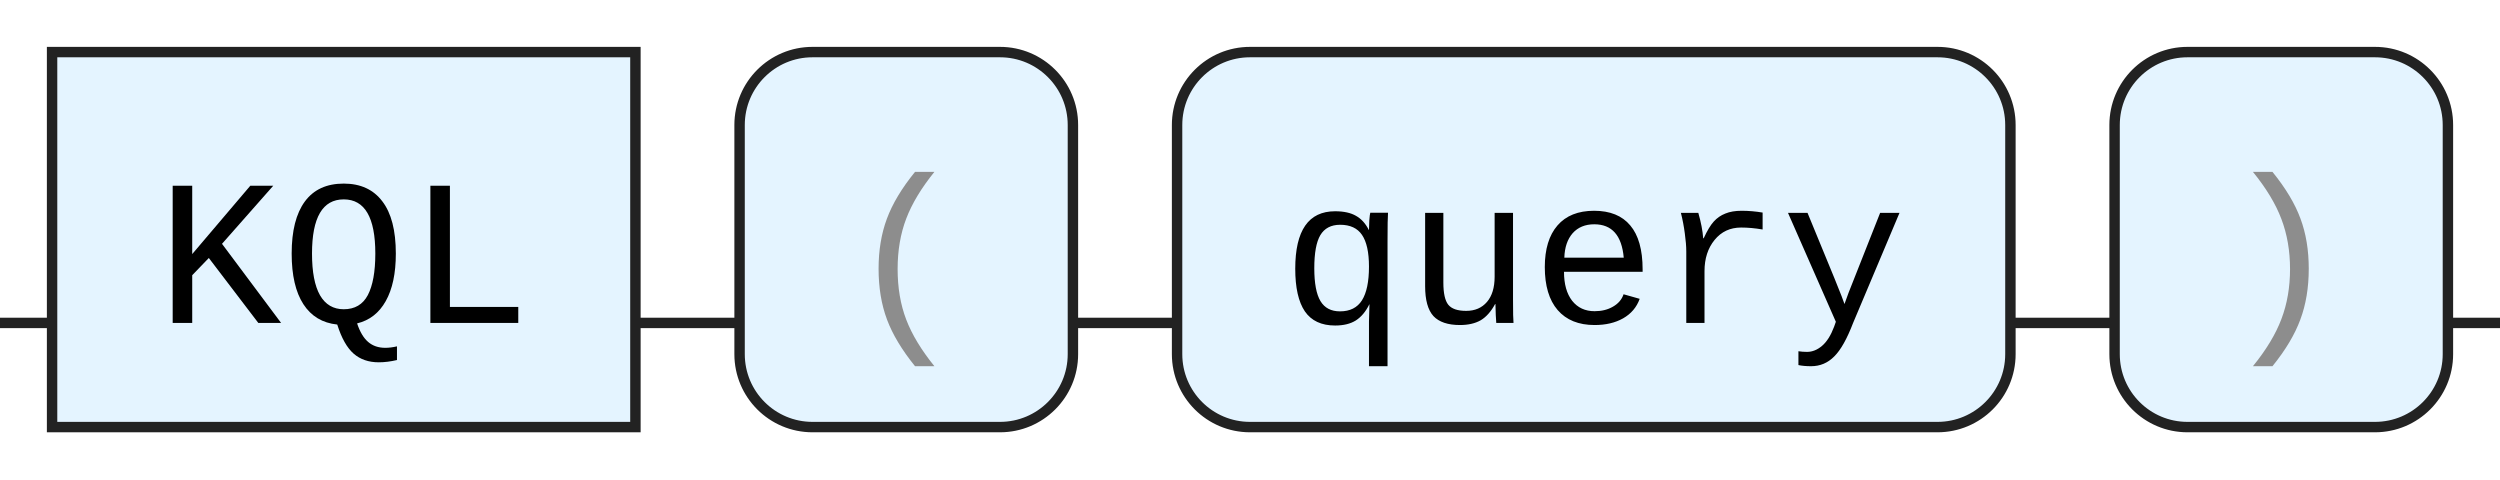
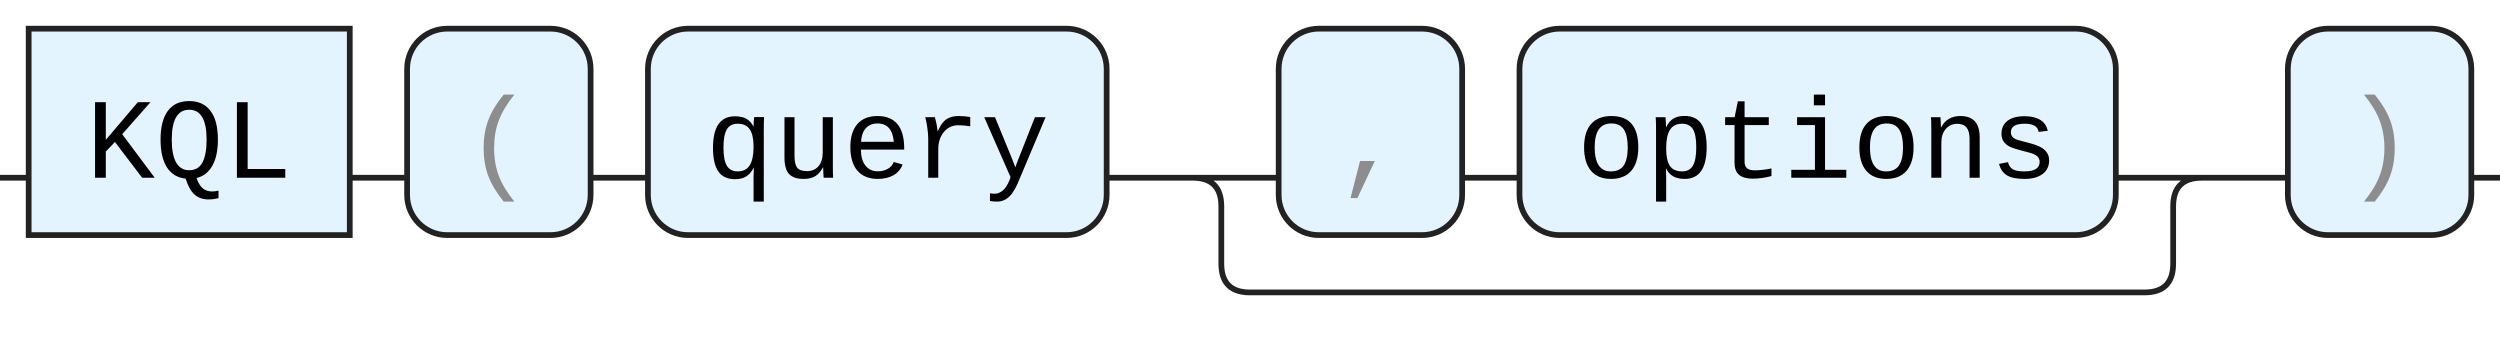
- <svg xmlns="http://www.w3.org/2000/svg" version="1.1" width="240" height="46" viewbox="0 0 240 46">
+ <svg xmlns="http://www.w3.org/2000/svg" version="1.1" width="436" height="61" viewbox="0 0 436 61">
  <defs>
    <style type="text/css">.c{fill:none;stroke:#222222;}.k{fill:#000000;font-family: ui-monospace, SFMono-Regular, Menlo, Monaco, Consolas, "Liberation Mono", "Courier New", monospace;font-size:20px;}.s{fill:#e4f4ff;stroke:#222222;}.syn{fill:#8D8D8D;font-family: ui-monospace, SFMono-Regular, Menlo, Monaco, Consolas, "Liberation Mono", "Courier New", monospace;font-size:20px;}</style>
  </defs>
-   <path class="c" d="M0 31h5m56 0h10m32 0h10m80 0h10m32 0h5" />
+   <path class="c" d="M0 31h5m56 0h10m32 0h10m80 0h30m32 0h10m104 0h20m-181 0q5 0 5 5v10q0 5 5 5h156q5 0 5-5v-10q0-5 5-5m5 0h10m32 0h5" />
  <rect class="s" x="5" y="5" width="56" height="36" />
  <text class="k" x="15" y="31">KQL</text>
  <rect class="s" x="71" y="5" width="32" height="36" rx="7" />
  <text class="syn" x="81" y="31">(</text>
  <rect class="s" x="113" y="5" width="80" height="36" rx="7" />
  <text class="k" x="123" y="31">query</text>
-   <rect class="s" x="203" y="5" width="32" height="36" rx="7" />
-   <text class="syn" x="213" y="31">)</text>
+   <rect class="s" x="223" y="5" width="32" height="36" rx="7" />
+   <text class="syn" x="233" y="31">,</text>
+   <rect class="s" x="265" y="5" width="104" height="36" rx="7" />
+   <text class="k" x="275" y="31">options</text>
+   <rect class="s" x="399" y="5" width="32" height="36" rx="7" />
+   <text class="syn" x="409" y="31">)</text>
</svg>
